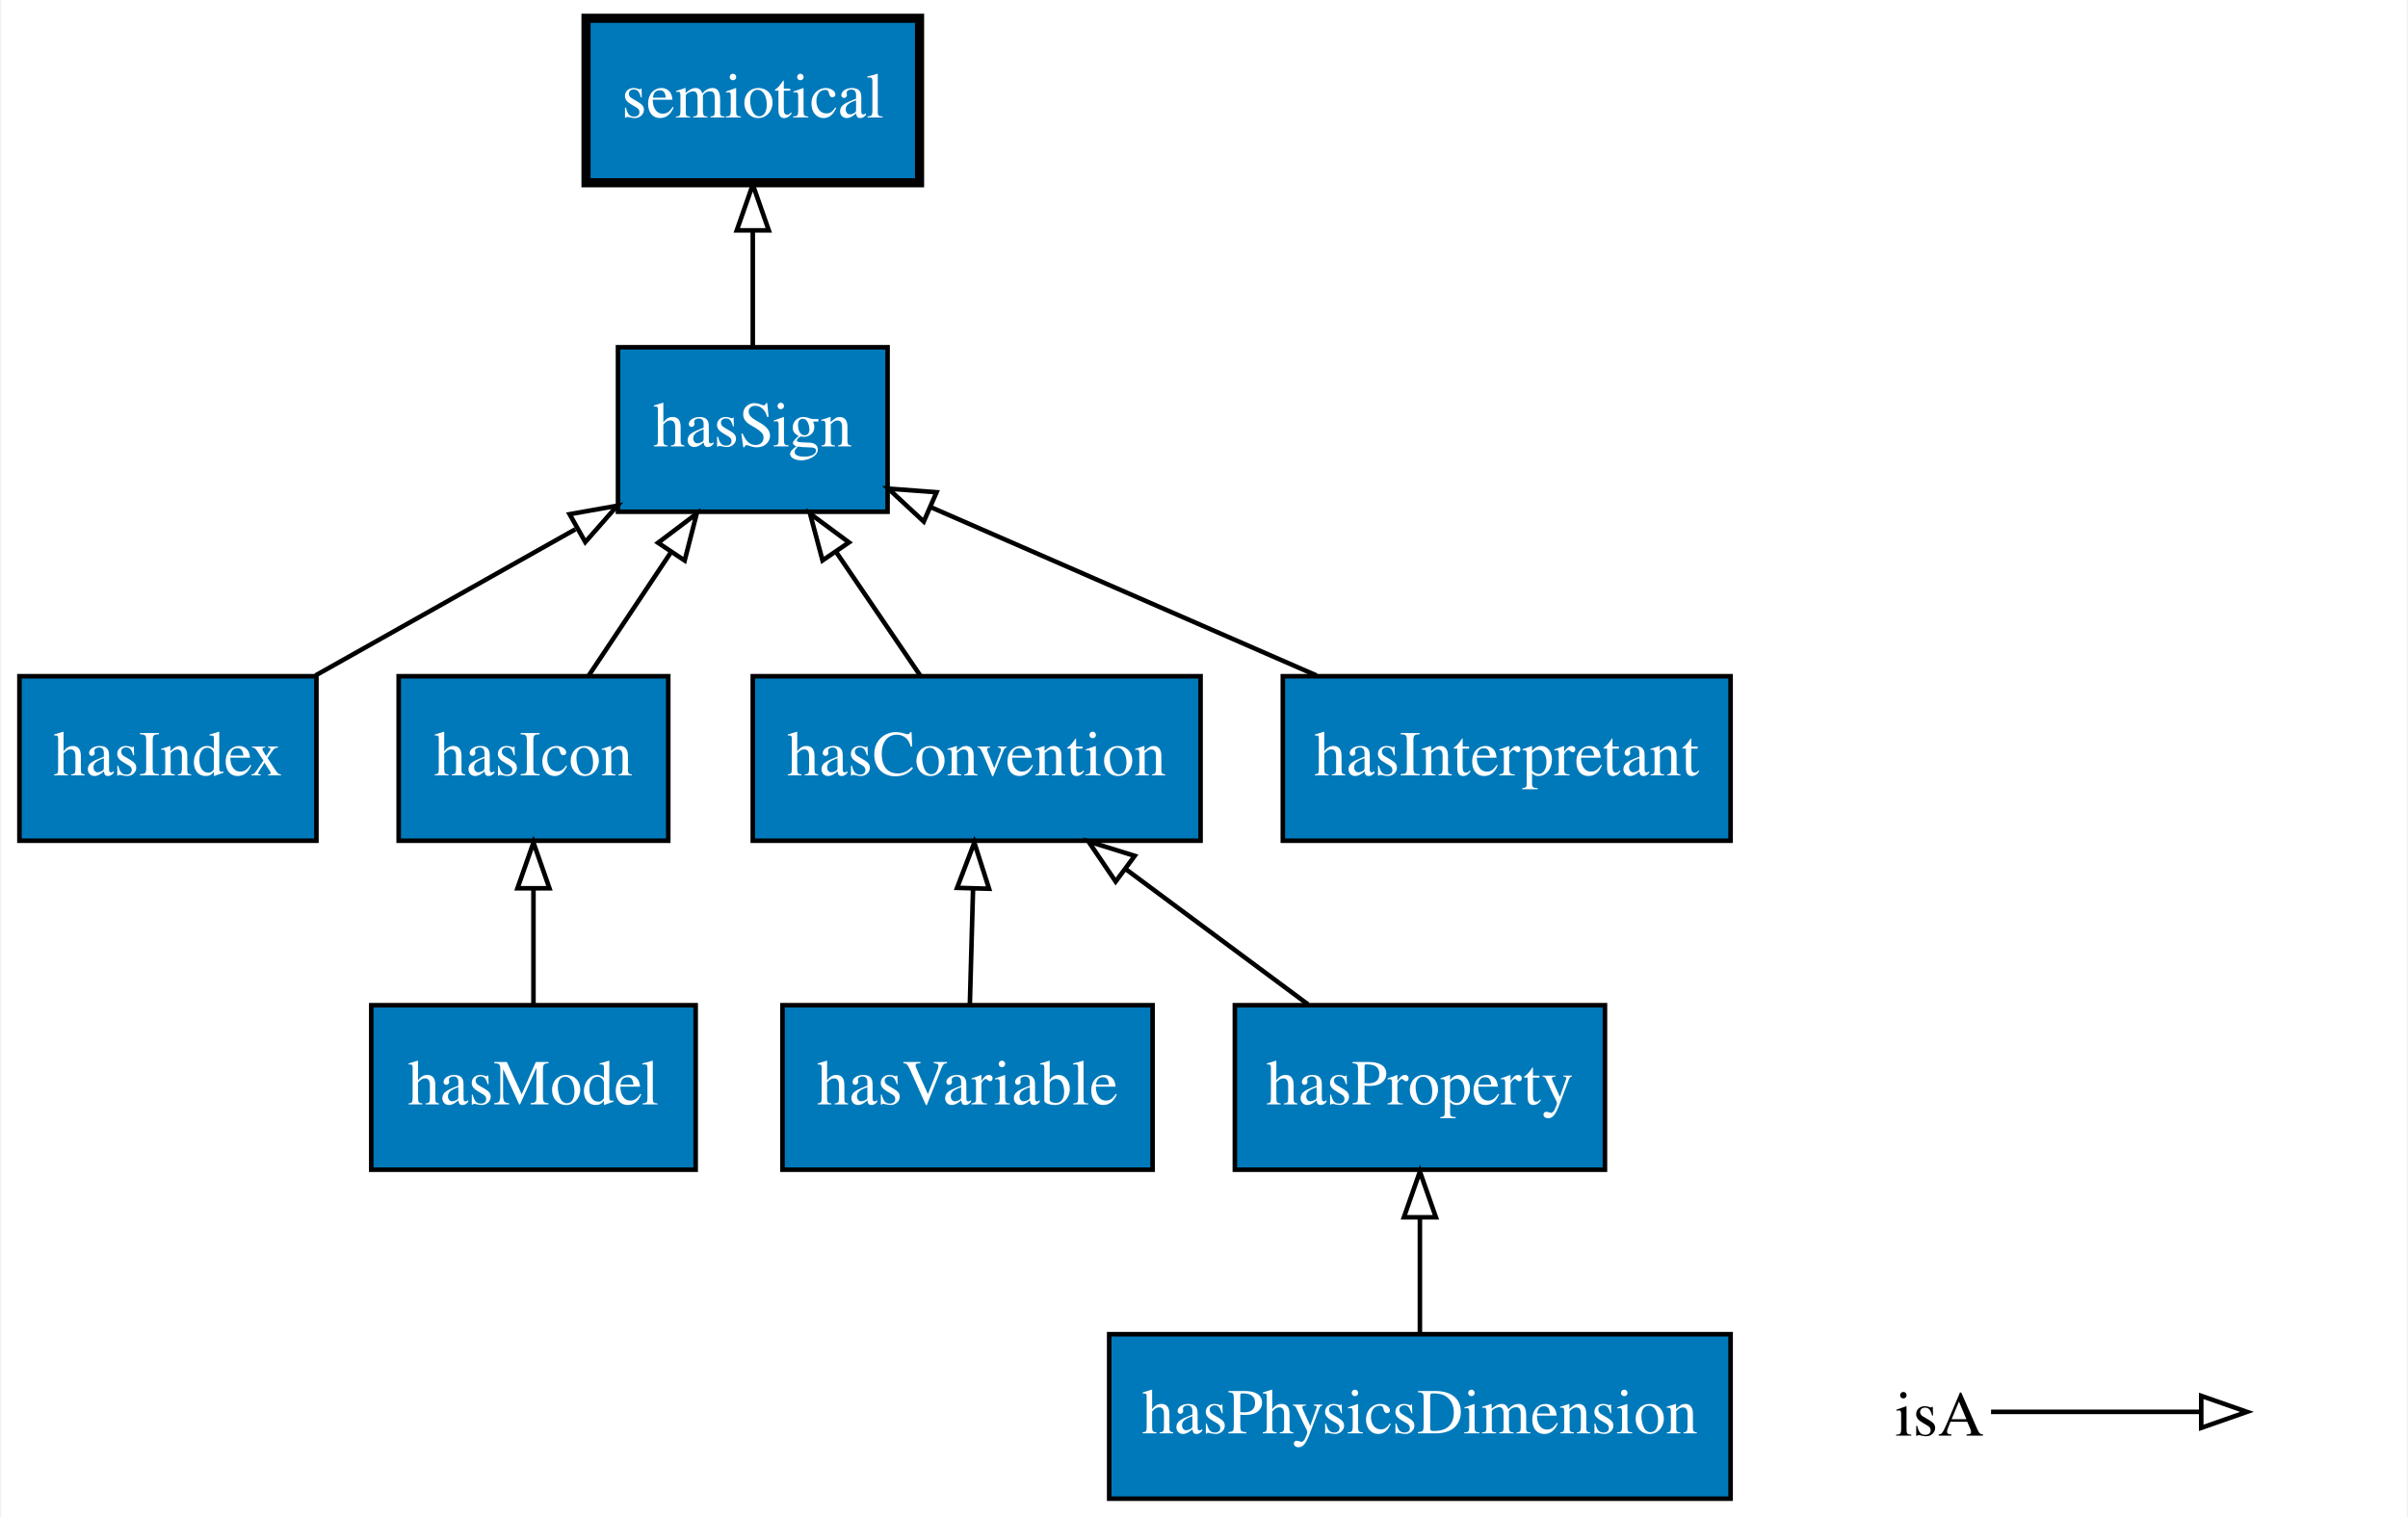
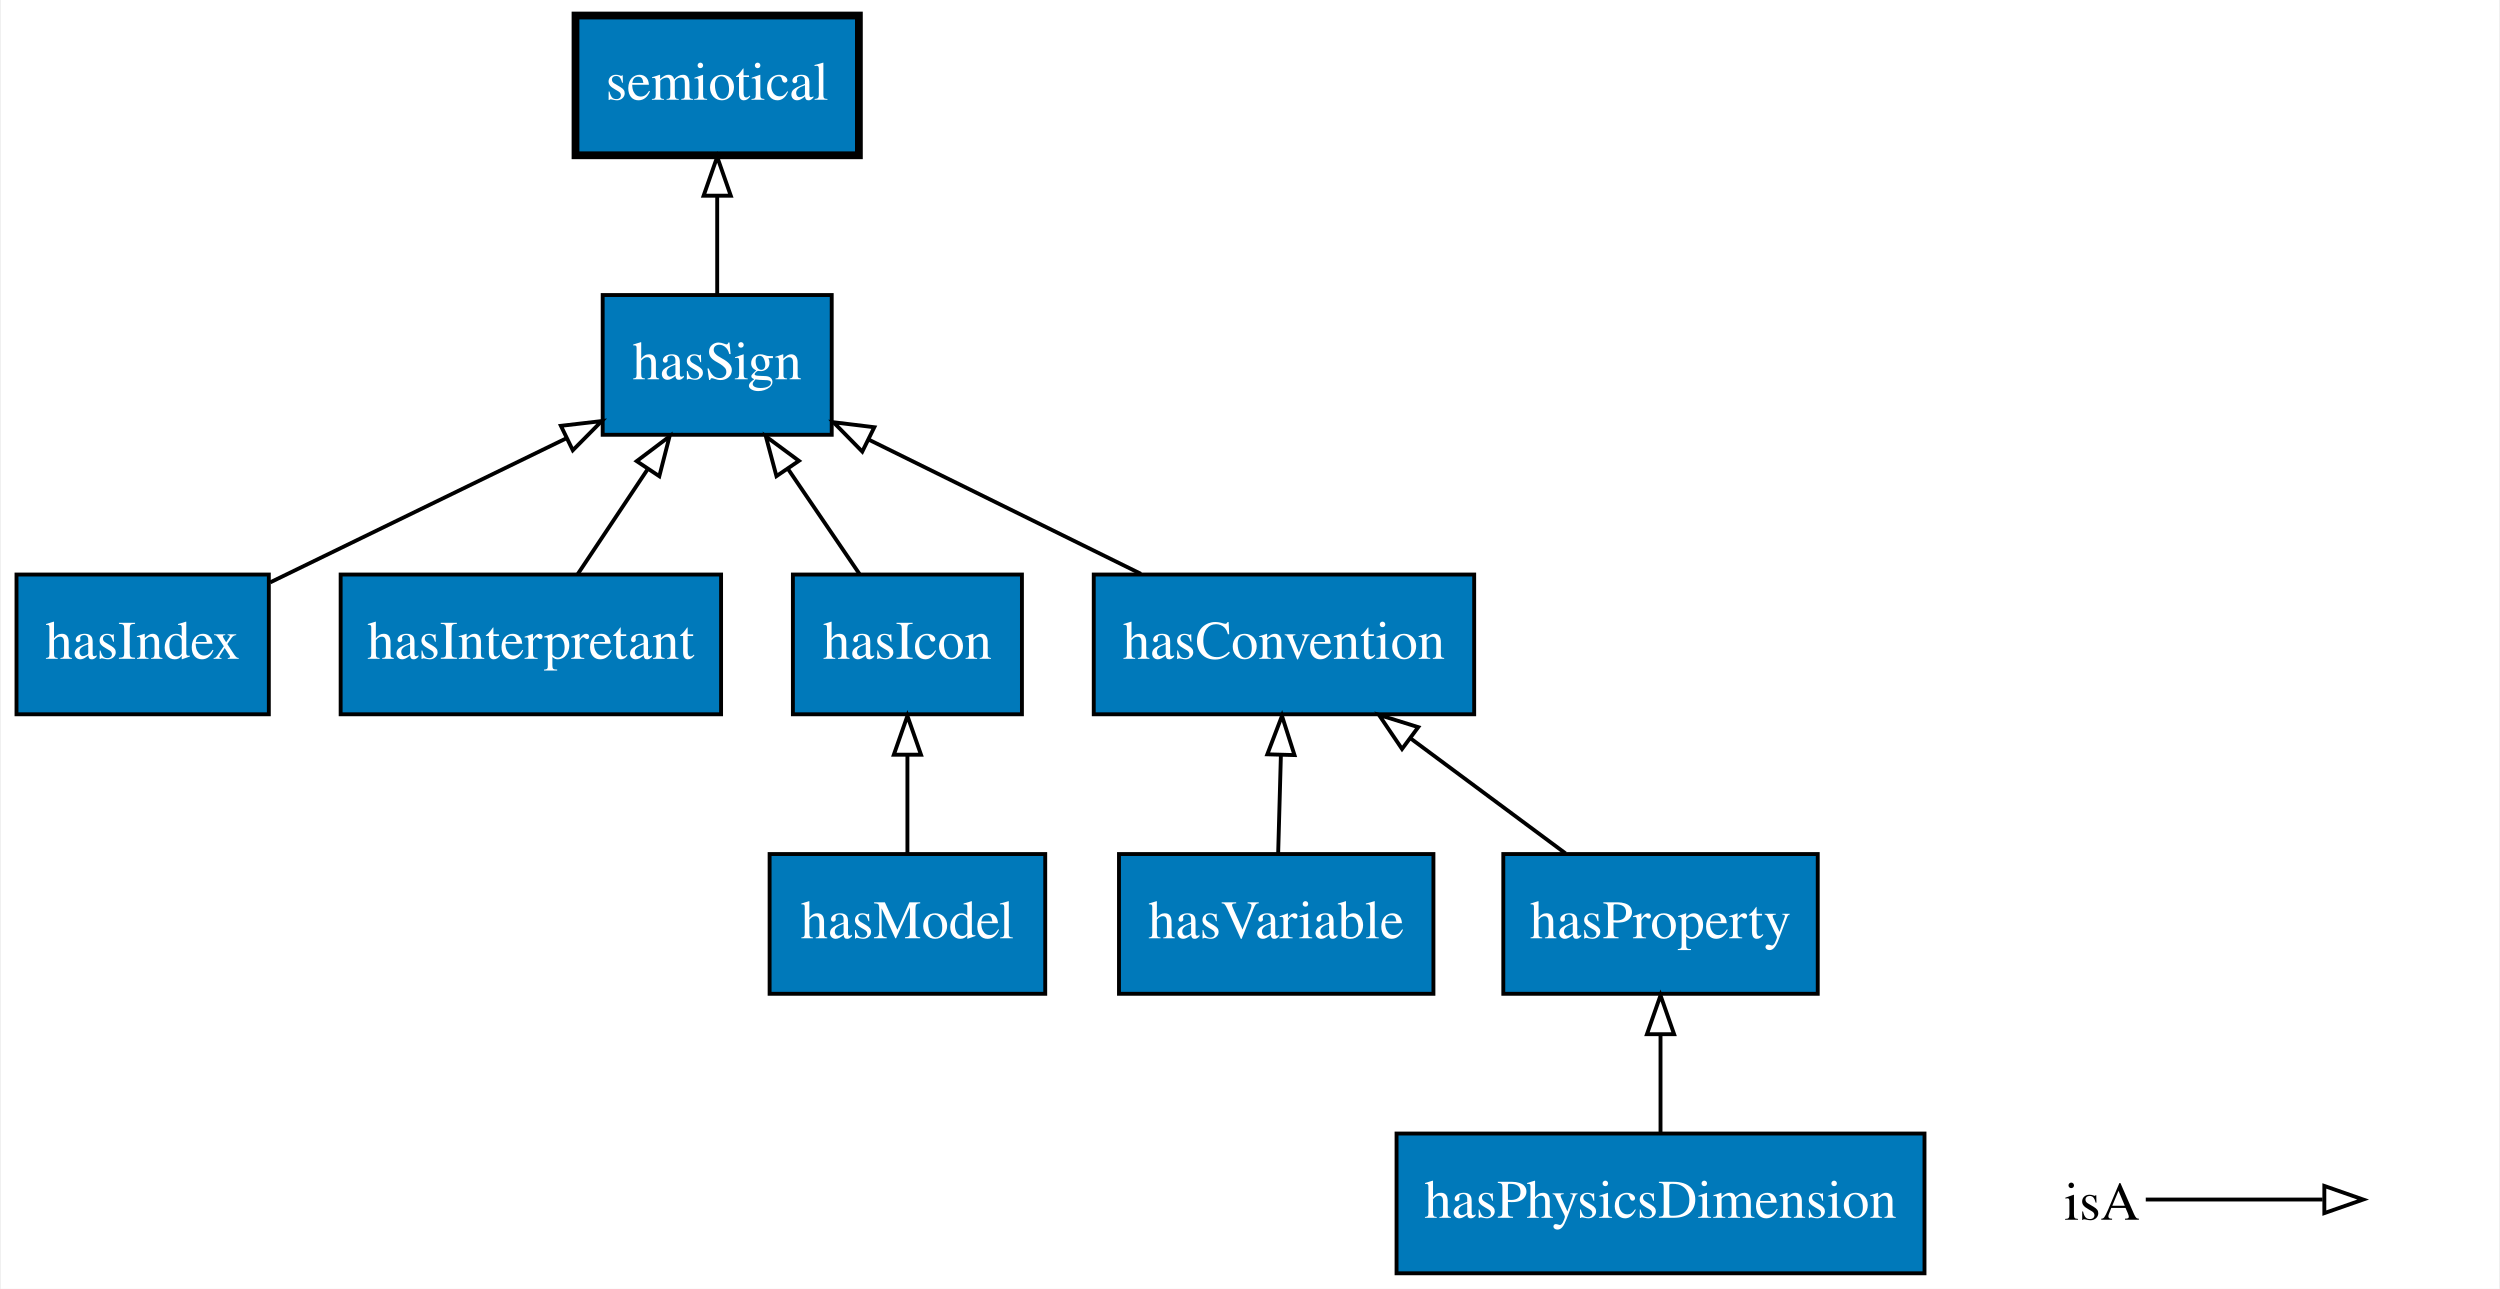
- <svg xmlns="http://www.w3.org/2000/svg" xmlns:xlink="http://www.w3.org/1999/xlink" width="527pt" height="332pt" viewBox="0.00 0.00 526.50 332.00">
+ <svg xmlns="http://www.w3.org/2000/svg" xmlns:xlink="http://www.w3.org/1999/xlink" width="644pt" height="332pt" viewBox="0.00 0.00 643.50 332.00">
  <g id="graph0" class="graph" transform="scale(1 1) rotate(0) translate(4 328)">
-     <polygon fill="#ffffff" stroke="transparent" points="-4,4 -4,-328 522.5,-328 522.5,4 -4,4" />
+     <polygon fill="#ffffff" stroke="transparent" points="-4,4 -4,-328 639.5,-328 639.5,4 -4,4" />
    <g id="node1" class="node">
      <g id="a_node1">
+         <a xlink:href="http://emmo.info/emmo/middle/properties#EMMO_e1097637_70d2_4895_973f_2396f04fa204" xlink:title="hasProperty">
+           <polygon fill="#0079ba" stroke="#000000" points="464,-108 383,-108 383,-72 464,-72 464,-108" />
+           <text text-anchor="middle" x="423.5" y="-86.3" font-family="Times,serif" font-size="14.00" fill="#ffffff">hasProperty</text>
+         </a>
+       </g>
+     </g>
+     <g id="node8" class="node">
+       <g id="a_node8">
+         <a xlink:href="http://emmo.info/emmo/top/semiotics#EMMO_eb3518bf_f799_4f9e_8c3e_ce59af11453b" xlink:title="hasConvention">
+           <polygon fill="#0079ba" stroke="#000000" points="375.5,-180 277.5,-180 277.5,-144 375.5,-144 375.5,-180" />
+           <text text-anchor="middle" x="326.5" y="-158.3" font-family="Times,serif" font-size="14.00" fill="#ffffff">hasConvention</text>
+         </a>
+       </g>
+     </g>
+     <g id="edge3" class="edge">
+       <path fill="none" stroke="#000000" d="M399.023,-108.169C386.961,-117.122 372.246,-128.044 359.231,-137.704" />
+       <polygon fill="none" stroke="#000000" points="356.913,-135.066 350.969,-143.837 361.085,-140.687 356.913,-135.066" />
+     </g>
+     <g id="node2" class="node">
+       <g id="a_node2">
        <a xlink:href="http://emmo.info/emmo/top/semiotics#EMMO_297999d6_c9e4_4262_9536_bd524d1c6e21" xlink:title="hasIndex">
          <polygon fill="#0079ba" stroke="#000000" points="65,-180 0,-180 0,-144 65,-144 65,-180" />
          <text text-anchor="middle" x="32.5" y="-158.3" font-family="Times,serif" font-size="14.00" fill="#ffffff">hasIndex</text>
        </a>
      </g>
    </g>
    <g id="node6" class="node">
      <g id="a_node6">
        <a xlink:href="http://emmo.info/emmo/top/semiotics#EMMO_60577dea_9019_4537_ac41_80b0fb563d41" xlink:title="hasSign">
-           <polygon fill="#0079ba" stroke="#000000" points="190,-252 131,-252 131,-216 190,-216 190,-252" />
-           <text text-anchor="middle" x="160.5" y="-230.3" font-family="Times,serif" font-size="14.00" fill="#ffffff">hasSign</text>
+           <polygon fill="#0079ba" stroke="#000000" points="210,-252 151,-252 151,-216 210,-216 210,-252" />
+           <text text-anchor="middle" x="180.5" y="-230.3" font-family="Times,serif" font-size="14.00" fill="#ffffff">hasSign</text>
+         </a>
+       </g>
+     </g>
+     <g id="edge6" class="edge">
+       <path fill="none" stroke="#000000" d="M65.346,-177.979C87.9,-188.951 117.933,-203.562 141.672,-215.111" />
+       <polygon fill="none" stroke="#000000" points="140.238,-218.305 150.761,-219.533 143.3,-212.011 140.238,-218.305" />
+     </g>
+     <g id="node3" class="node">
+       <g id="a_node3">
+         <a xlink:href="http://emmo.info/emmo/middle/math#EMMO_3446e167_c576_49d6_846c_215bb8878a55" xlink:title="hasVariable">
+           <polygon fill="#0079ba" stroke="#000000" points="365,-108 284,-108 284,-72 365,-72 365,-108" />
+           <text text-anchor="middle" x="324.5" y="-86.3" font-family="Times,serif" font-size="14.00" fill="#ffffff">hasVariable</text>
+         </a>
+       </g>
+     </g>
+     <g id="edge1" class="edge">
+       <path fill="none" stroke="#000000" d="M325.005,-108.169C325.219,-115.869 325.473,-125.026 325.711,-133.583" />
+       <polygon fill="none" stroke="#000000" points="322.212,-133.688 325.988,-143.587 329.209,-133.493 322.212,-133.688" />
+     </g>
+     <g id="node4" class="node">
+       <g id="a_node4">
+         <a xlink:href="http://emmo.info/emmo/middle/models#EMMO_24c71baf_6db6_48b9_86c8_8c70cf36db0c" xlink:title="hasModel">
+           <polygon fill="#0079ba" stroke="#000000" points="265,-108 194,-108 194,-72 265,-72 265,-108" />
+           <text text-anchor="middle" x="229.5" y="-86.3" font-family="Times,serif" font-size="14.00" fill="#ffffff">hasModel</text>
+         </a>
+       </g>
+     </g>
+     <g id="node10" class="node">
+       <g id="a_node10">
+         <a xlink:href="http://emmo.info/emmo/top/semiotics#EMMO_39c3815d_8cae_4c8f_b2ff_eeba24bec455" xlink:title="hasIcon">
+           <polygon fill="#0079ba" stroke="#000000" points="259,-180 200,-180 200,-144 259,-144 259,-180" />
+           <text text-anchor="middle" x="229.5" y="-158.3" font-family="Times,serif" font-size="14.00" fill="#ffffff">hasIcon</text>
        </a>
      </g>
    </g>
    <g id="edge8" class="edge">
-       <path fill="none" stroke="#000000" d="M64.8,-180.169C82.08,-189.889 103.486,-201.929 121.668,-212.157" />
-       <polygon fill="none" stroke="#000000" points="120.411,-215.466 130.843,-217.318 123.843,-209.365 120.411,-215.466" />
+       <path fill="none" stroke="#000000" d="M229.5,-108.169C229.5,-115.869 229.5,-125.026 229.5,-133.583" />
+       <polygon fill="none" stroke="#000000" points="226,-133.587 229.5,-143.587 233,-133.587 226,-133.587" />
    </g>
-     <g id="node2" class="node">
-       <g id="a_node2">
-         <a xlink:href="http://emmo.info/emmo/middle/math#EMMO_3446e167_c576_49d6_846c_215bb8878a55" xlink:title="hasVariable">
-           <polygon fill="#0079ba" stroke="#000000" points="248,-108 167,-108 167,-72 248,-72 248,-108" />
-           <text text-anchor="middle" x="207.5" y="-86.3" font-family="Times,serif" font-size="14.00" fill="#ffffff">hasVariable</text>
+     <g id="node5" class="node">
+       <g id="a_node5">
+         <a xlink:href="http://emmo.info/emmo/top/semiotics#EMMO_7fb7fe7e_bdf9_4eeb_adad_e384dd5285c6" xlink:title="hasInterpretant">
+           <polygon fill="#0079ba" stroke="#000000" points="181.5,-180 83.5,-180 83.5,-144 181.5,-144 181.5,-180" />
+           <text text-anchor="middle" x="132.5" y="-158.3" font-family="Times,serif" font-size="14.00" fill="#ffffff">hasInterpretant</text>
        </a>
      </g>
    </g>
-     <g id="node7" class="node">
-       <g id="a_node7">
-         <a xlink:href="http://emmo.info/emmo/top/semiotics#EMMO_eb3518bf_f799_4f9e_8c3e_ce59af11453b" xlink:title="hasConvention">
-           <polygon fill="#0079ba" stroke="#000000" points="258.5,-180 160.5,-180 160.5,-144 258.5,-144 258.5,-180" />
-           <text text-anchor="middle" x="209.5" y="-158.3" font-family="Times,serif" font-size="14.00" fill="#ffffff">hasConvention</text>
+     <g id="edge5" class="edge">
+       <path fill="none" stroke="#000000" d="M144.612,-180.169C150.028,-188.292 156.524,-198.036 162.492,-206.988" />
+       <polygon fill="none" stroke="#000000" points="159.765,-209.208 168.225,-215.587 165.59,-205.325 159.765,-209.208" />
+     </g>
+     <g id="node9" class="node">
+       <g id="a_node9">
+         <a xlink:href="http://emmo.info/emmo/top/semiotics#EMMO_2337e25c_3c60_43fc_a8f9_b11a3f974291" xlink:title="semiotical">
+           <polygon fill="#0079ba" stroke="#000000" stroke-width="2" points="217,-324 144,-324 144,-288 217,-288 217,-324" />
+           <text text-anchor="middle" x="180.5" y="-302.3" font-family="Times,serif" font-size="14.00" fill="#ffffff">semiotical</text>
        </a>
      </g>
    </g>
-     <g id="edge1" class="edge">
-       <path fill="none" stroke="#000000" d="M208.005,-108.169C208.219,-115.869 208.473,-125.026 208.711,-133.583" />
-       <polygon fill="none" stroke="#000000" points="205.212,-133.688 208.988,-143.587 212.209,-133.493 205.212,-133.688" />
+     <g id="edge2" class="edge">
+       <path fill="none" stroke="#000000" d="M180.5,-252.169C180.5,-259.869 180.5,-269.026 180.5,-277.583" />
+       <polygon fill="none" stroke="#000000" points="177,-277.587 180.5,-287.587 184,-277.587 177,-277.587" />
    </g>
-     <g id="node3" class="node">
-       <g id="a_node3">
-         <a xlink:href="http://emmo.info/emmo/middle/models#EMMO_24c71baf_6db6_48b9_86c8_8c70cf36db0c" xlink:title="hasModel">
-           <polygon fill="#0079ba" stroke="#000000" points="148,-108 77,-108 77,-72 148,-72 148,-108" />
-           <text text-anchor="middle" x="112.5" y="-86.3" font-family="Times,serif" font-size="14.00" fill="#ffffff">hasModel</text>
-         </a>
-       </g>
-     </g>
-     <g id="node4" class="node">
-       <g id="a_node4">
-         <a xlink:href="http://emmo.info/emmo/top/semiotics#EMMO_39c3815d_8cae_4c8f_b2ff_eeba24bec455" xlink:title="hasIcon">
-           <polygon fill="#0079ba" stroke="#000000" points="142,-180 83,-180 83,-144 142,-144 142,-180" />
-           <text text-anchor="middle" x="112.5" y="-158.3" font-family="Times,serif" font-size="14.00" fill="#ffffff">hasIcon</text>
+     <g id="node7" class="node">
+       <g id="a_node7">
+         <a xlink:href="http://emmo.info/emmo/middle/metrology#EMMO_bed1d005_b04e_4a90_94cf_02bc678a8569" xlink:title="hasPhysicsDimension">
+           <polygon fill="#0079ba" stroke="#000000" points="491.5,-36 355.5,-36 355.5,0 491.5,0 491.5,-36" />
+           <text text-anchor="middle" x="423.5" y="-14.3" font-family="Times,serif" font-size="14.00" fill="#ffffff">hasPhysicsDimension</text>
        </a>
      </g>
    </g>
    <g id="edge9" class="edge">
-       <path fill="none" stroke="#000000" d="M112.5,-108.169C112.5,-115.869 112.5,-125.026 112.5,-133.583" />
-       <polygon fill="none" stroke="#000000" points="109,-133.587 112.5,-143.587 116,-133.587 109,-133.587" />
-     </g>
-     <g id="edge3" class="edge">
-       <path fill="none" stroke="#000000" d="M124.612,-180.169C130.028,-188.292 136.524,-198.036 142.492,-206.988" />
-       <polygon fill="none" stroke="#000000" points="139.765,-209.208 148.225,-215.587 145.59,-205.325 139.765,-209.208" />
-     </g>
-     <g id="node5" class="node">
-       <g id="a_node5">
-         <a xlink:href="http://emmo.info/emmo/top/semiotics#EMMO_2337e25c_3c60_43fc_a8f9_b11a3f974291" xlink:title="semiotical">
-           <polygon fill="#0079ba" stroke="#000000" stroke-width="2" points="197,-324 124,-324 124,-288 197,-288 197,-324" />
-           <text text-anchor="middle" x="160.5" y="-302.3" font-family="Times,serif" font-size="14.00" fill="#ffffff">semiotical</text>
-         </a>
-       </g>
+       <path fill="none" stroke="#000000" d="M423.5,-36.169C423.5,-43.869 423.5,-53.026 423.5,-61.583" />
+       <polygon fill="none" stroke="#000000" points="420,-61.587 423.5,-71.587 427,-61.587 420,-61.587" />
    </g>
    <g id="edge4" class="edge">
-       <path fill="none" stroke="#000000" d="M160.5,-252.169C160.5,-259.869 160.5,-269.026 160.5,-277.583" />
-       <polygon fill="none" stroke="#000000" points="157,-277.587 160.5,-287.587 164,-277.587 157,-277.587" />
+       <path fill="none" stroke="#000000" d="M289.658,-180.169C268.223,-190.74 241.222,-204.055 219.438,-214.798" />
+       <polygon fill="none" stroke="#000000" points="217.873,-211.667 210.453,-219.229 220.97,-217.945 217.873,-211.667" />
    </g>
    <g id="edge7" class="edge">
-       <path fill="none" stroke="#000000" d="M197.135,-180.169C191.549,-188.377 184.837,-198.239 178.693,-207.268" />
-       <polygon fill="none" stroke="#000000" points="175.764,-205.35 173.031,-215.587 181.551,-209.289 175.764,-205.35" />
-     </g>
-     <g id="node8" class="node">
-       <g id="a_node8">
-         <a xlink:href="http://emmo.info/emmo/middle/properties#EMMO_e1097637_70d2_4895_973f_2396f04fa204" xlink:title="hasProperty">
-           <polygon fill="#0079ba" stroke="#000000" points="347,-108 266,-108 266,-72 347,-72 347,-108" />
-           <text text-anchor="middle" x="306.5" y="-86.3" font-family="Times,serif" font-size="14.00" fill="#ffffff">hasProperty</text>
-         </a>
-       </g>
-     </g>
-     <g id="edge5" class="edge">
-       <path fill="none" stroke="#000000" d="M282.023,-108.169C269.961,-117.122 255.246,-128.044 242.231,-137.704" />
-       <polygon fill="none" stroke="#000000" points="239.913,-135.066 233.969,-143.837 244.085,-140.687 239.913,-135.066" />
-     </g>
-     <g id="node9" class="node">
-       <g id="a_node9">
-         <a xlink:href="http://emmo.info/emmo/middle/metrology#EMMO_bed1d005_b04e_4a90_94cf_02bc678a8569" xlink:title="hasPhysicsDimension">
-           <polygon fill="#0079ba" stroke="#000000" points="374.5,-36 238.5,-36 238.5,0 374.5,0 374.5,-36" />
-           <text text-anchor="middle" x="306.5" y="-14.3" font-family="Times,serif" font-size="14.00" fill="#ffffff">hasPhysicsDimension</text>
-         </a>
-       </g>
-     </g>
-     <g id="edge2" class="edge">
-       <path fill="none" stroke="#000000" d="M306.5,-36.169C306.5,-43.869 306.5,-53.026 306.5,-61.583" />
-       <polygon fill="none" stroke="#000000" points="303,-61.587 306.5,-71.587 310,-61.587 303,-61.587" />
-     </g>
-     <g id="node10" class="node">
-       <g id="a_node10">
-         <a xlink:href="http://emmo.info/emmo/top/semiotics#EMMO_7fb7fe7e_bdf9_4eeb_adad_e384dd5285c6" xlink:title="hasInterpretant">
-           <polygon fill="#0079ba" stroke="#000000" points="374.5,-180 276.5,-180 276.5,-144 374.5,-144 374.5,-180" />
-           <text text-anchor="middle" x="325.5" y="-158.3" font-family="Times,serif" font-size="14.00" fill="#ffffff">hasInterpretant</text>
-         </a>
-       </g>
-     </g>
-     <g id="edge6" class="edge">
-       <path fill="none" stroke="#000000" d="M283.863,-180.169C257.959,-191.472 224.865,-205.914 199.476,-216.992" />
-       <polygon fill="none" stroke="#000000" points="197.919,-213.853 190.154,-221.06 200.719,-220.269 197.919,-213.853" />
+       <path fill="none" stroke="#000000" d="M217.135,-180.169C211.549,-188.377 204.837,-198.239 198.693,-207.268" />
+       <polygon fill="none" stroke="#000000" points="195.764,-205.35 193.031,-215.587 201.551,-209.289 195.764,-205.35" />
    </g>
    <g id="node11" class="node">
-       <text text-anchor="start" x="410.5" y="-13.8" font-family="Times,serif" font-size="14.00" fill="#000000">isA</text>
+       <text text-anchor="start" x="527.5" y="-13.8" font-family="Times,serif" font-size="14.00" fill="#000000">isA</text>
    </g>
    <g id="node12" class="node">
-       <text text-anchor="start" x="489.5" y="-13.8" font-family="Times,serif" font-size="14.00" fill="#000000"> </text>
+       <text text-anchor="start" x="606.5" y="-13.8" font-family="Times,serif" font-size="14.00" fill="#000000"> </text>
    </g>
    <g id="edge10" class="edge">
-       <path fill="none" stroke="#000000" d="M431.5,-19C452.5,-19 460.211,-19 477.058,-19" />
-       <polygon fill="none" stroke="#000000" points="477.5,-22.5 487.5,-19 477.5,-15.5 477.5,-22.5" />
+       <path fill="none" stroke="#000000" d="M548.5,-19C569.5,-19 577.211,-19 594.058,-19" />
+       <polygon fill="none" stroke="#000000" points="594.5,-22.5 604.5,-19 594.5,-15.5 594.5,-22.5" />
    </g>
  </g>
</svg>
